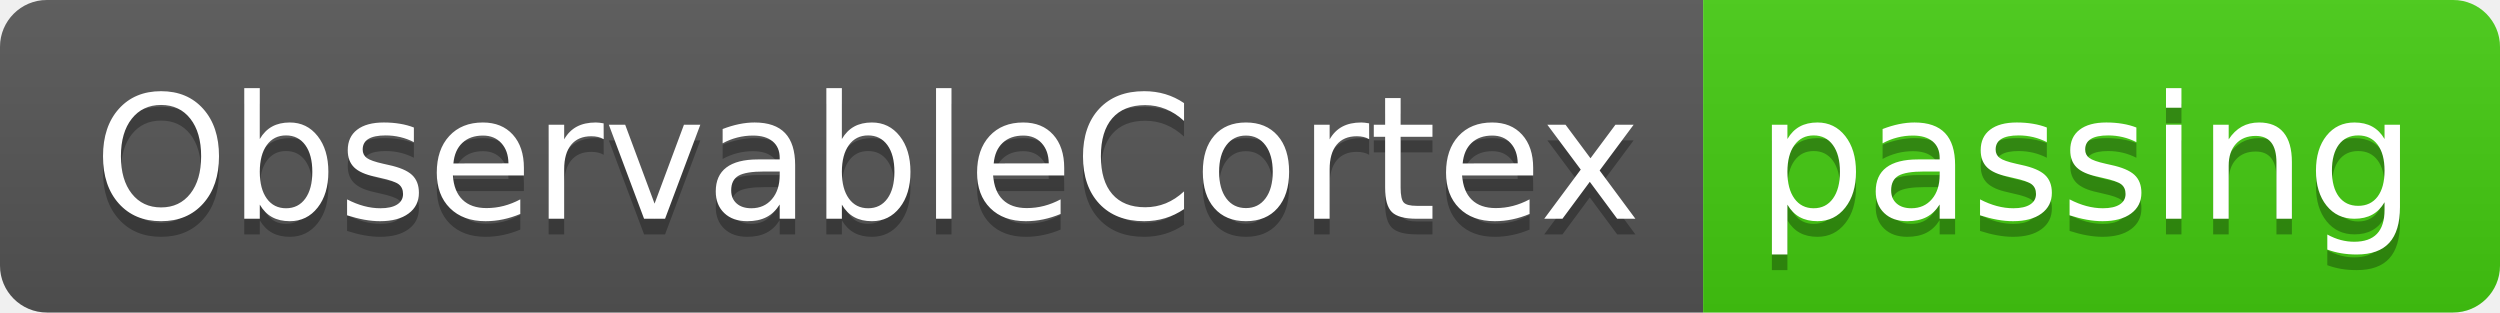
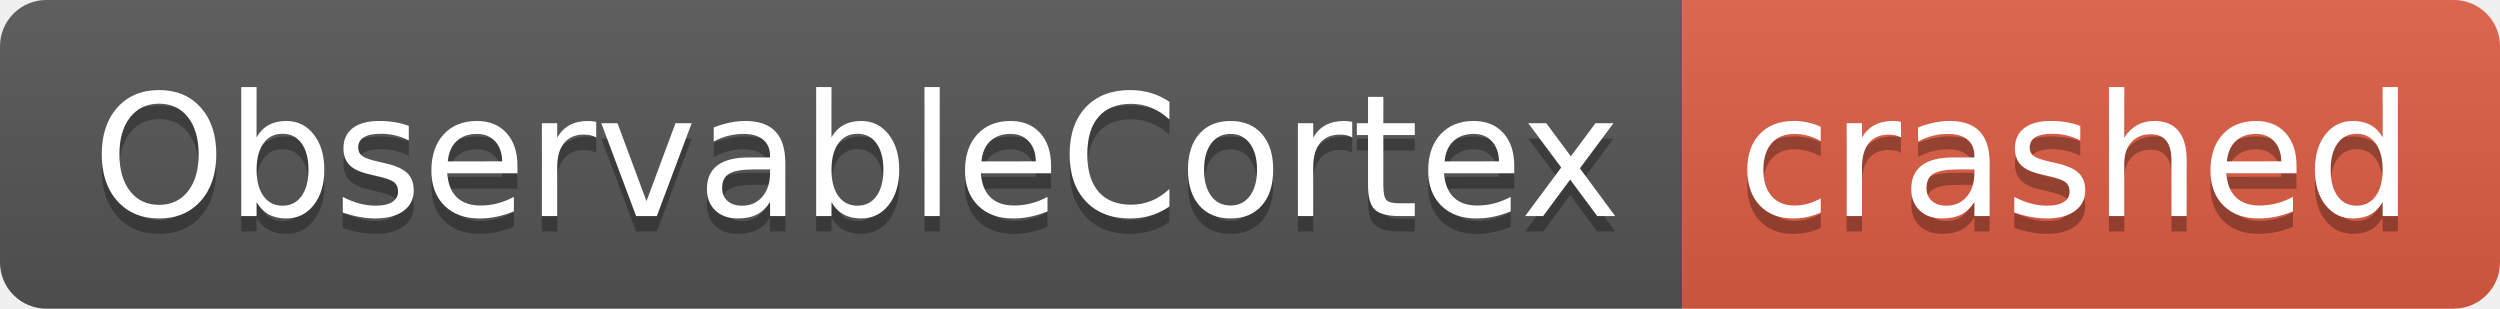
- <svg xmlns="http://www.w3.org/2000/svg" width="160" height="20" role="img" aria-label="ObservableCortex: passing">
+ <svg xmlns="http://www.w3.org/2000/svg" width="162" height="20" role="img" aria-label="ObservableCortex: crashed">
  <linearGradient id="s" x2="0" y2="100%">
    <stop offset="0" stop-color="#bbb" stop-opacity=".1" />
    <stop offset="1" stop-opacity=".1" />
  </linearGradient>
  <clipPath id="r">
-     <rect width="160" height="20" rx="3" fill="#fff" />
+     <rect width="162" height="20" rx="3" fill="#fff" />
  </clipPath>
  <g clip-path="url(#r)">
    <rect width="109" height="20" fill="#555" />
-     <rect x="109" width="51" height="20" fill="#4c1" />
-     <rect width="160" height="20" fill="url(#s)" />
+     <rect x="109" width="53" height="20" fill="#e05d44" />
+     <rect width="162" height="20" fill="url(#s)" />
  </g>
  <g fill="#fff" text-anchor="middle" font-family="Verdana,Geneva,DejaVu Sans,sans-serif" text-rendering="geometricPrecision" font-size="110">
    <text aria-hidden="true" x="555" y="150" fill="#010101" fill-opacity=".3" transform="scale(.1)" textLength="990">ObservableCortex</text>
    <text x="555" y="140" transform="scale(.1)" fill="#fff" textLength="990">ObservableCortex</text>
-     <text aria-hidden="true" x="1335" y="150" fill="#010101" fill-opacity=".3" transform="scale(.1)" textLength="410">passing</text>
-     <text x="1335" y="140" transform="scale(.1)" fill="#fff" textLength="410">passing</text>
+     <text aria-hidden="true" x="1345" y="150" fill="#010101" fill-opacity=".3" transform="scale(.1)" textLength="430">crashed</text>
+     <text x="1345" y="140" transform="scale(.1)" fill="#fff" textLength="430">crashed</text>
  </g>
</svg>
